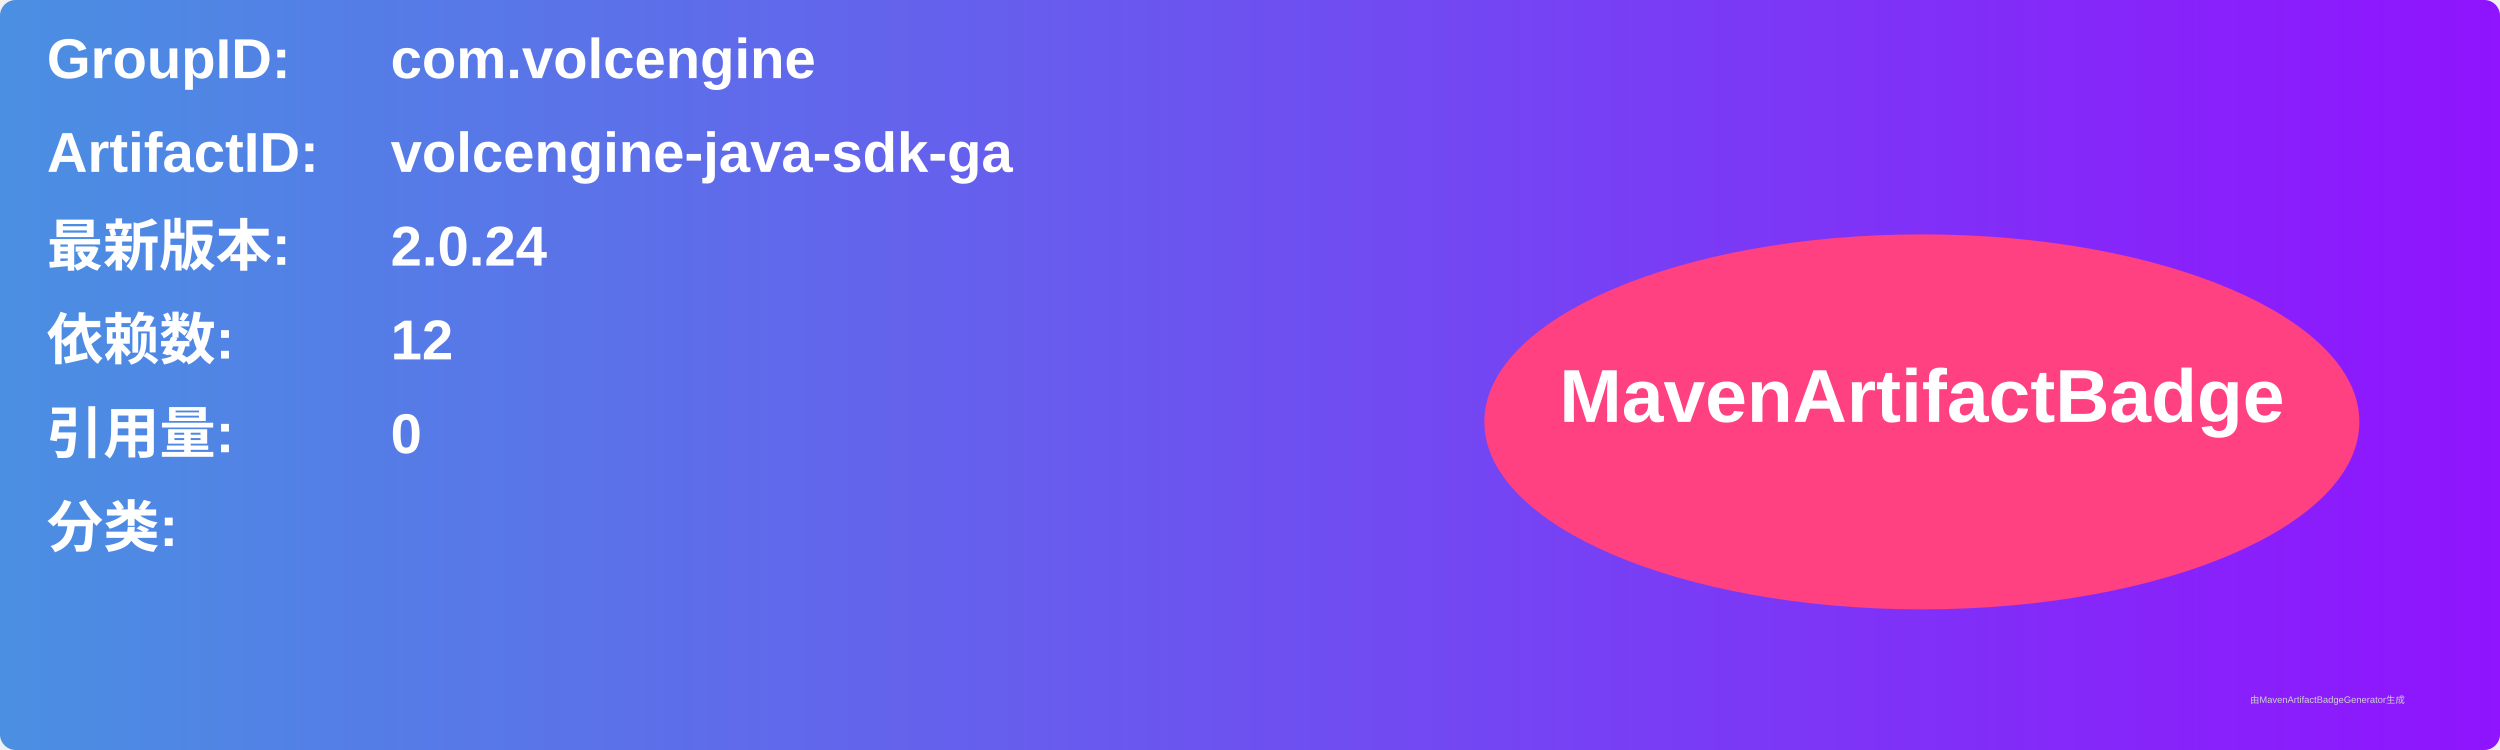
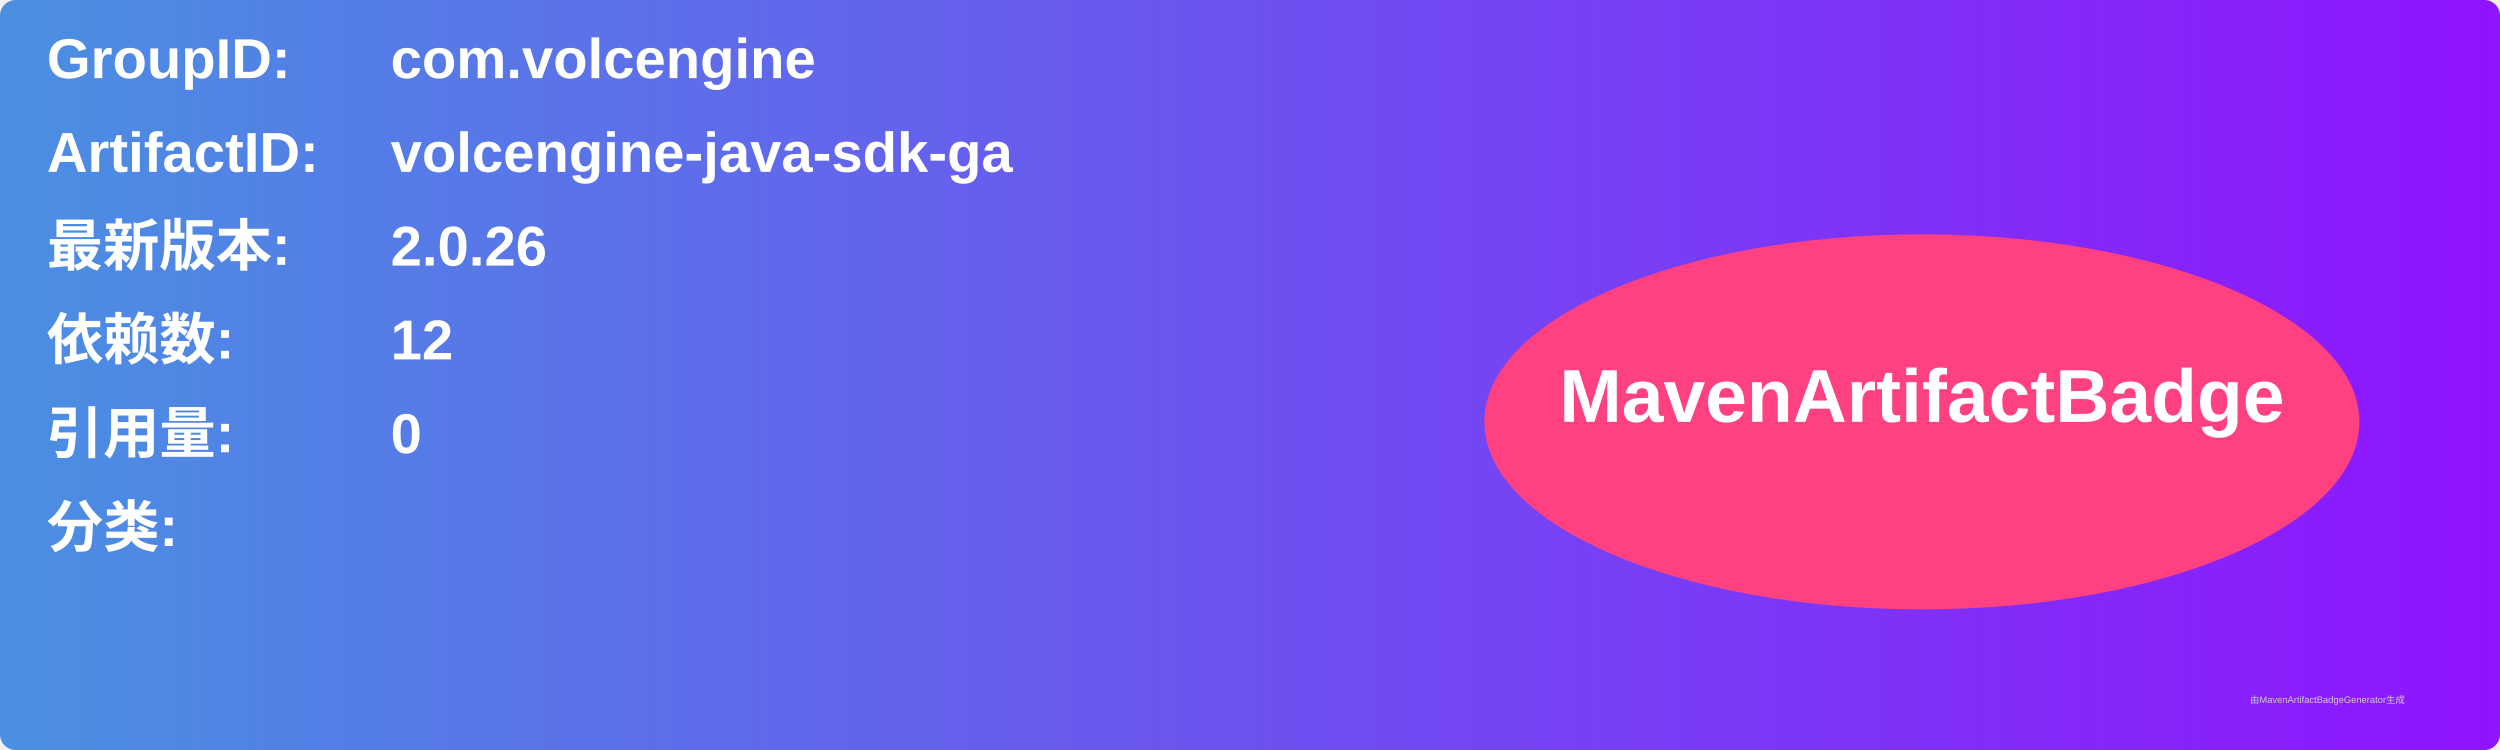
<svg xmlns="http://www.w3.org/2000/svg" width="800" height="240" viewBox="0 0 800 240">
  <linearGradient id="grad" x1="0%" y1="0%" x2="100%" y2="0%">
    <stop offset="0%" stop-color="#4a90e2" />
    <stop offset="100%" stop-color="#9013fe" />
  </linearGradient>
  <rect width="100%" height="100%" rx="5" ry="5" fill="url(#grad)" />
  <g transform="translate(15, 15)">
    <text x="0" y="10" font-family="Arial" font-size="18" fill="white" font-weight="bold" width="260">GroupID:</text>
    <text x="110" y="10" font-family="Arial" font-size="18" fill="white" font-weight="bold" width="460">com.volcengine</text>
    <text x="0" y="40" font-family="Arial" font-size="18" fill="white" font-weight="bold" width="260">ArtifactID:</text>
    <text x="110" y="40" font-family="Arial" font-size="18" fill="white" font-weight="bold" width="460">volcengine-java-sdk-ga</text>
    <text x="0" y="70" font-family="Arial" font-size="18" fill="white" font-weight="bold">最新版本:</text>
    <text x="110" y="70" font-family="Arial" font-size="18" fill="white" font-weight="bold">
-       <tspan font-weight="bold">2.0.24</tspan>
+       <tspan font-weight="bold">2.0.26</tspan>
    </text>
    <text x="0" y="100" font-family="Arial" font-size="18" fill="white" font-weight="bold">依赖数: </text>
    <text x="110" y="100" font-family="Arial" font-size="18" fill="white">
      <tspan font-weight="bold">12</tspan>
    </text>
    <text x="0" y="130" font-family="Arial" font-size="18" fill="white" font-weight="bold">引用量: </text>
    <text x="110" y="130" font-family="Arial" font-size="18" fill="white">
      <tspan font-weight="bold">0</tspan>
    </text>
    <text x="0" y="160" font-family="Arial" font-size="18" fill="white" font-weight="bold">分类:</text>
    <text x="10" y="190" font-family="Arial" font-size="10" fill="white">
      <tspan font-weight="bold" />
    </text>
    <ellipse cx="600" cy="120" rx="140" ry="60" fill="#ff4081" />
    <text x="600" y="120" text-anchor="middle" font-family="Arial" font-size="24" fill="white" font-weight="bold">MavenArtifactBadge</text>
  </g>
  <text x="720" y="225" font-family="Arial" font-size="3" fill="#d0d0d0">由MavenArtifactBadgeGenerator生成</text>
</svg>
